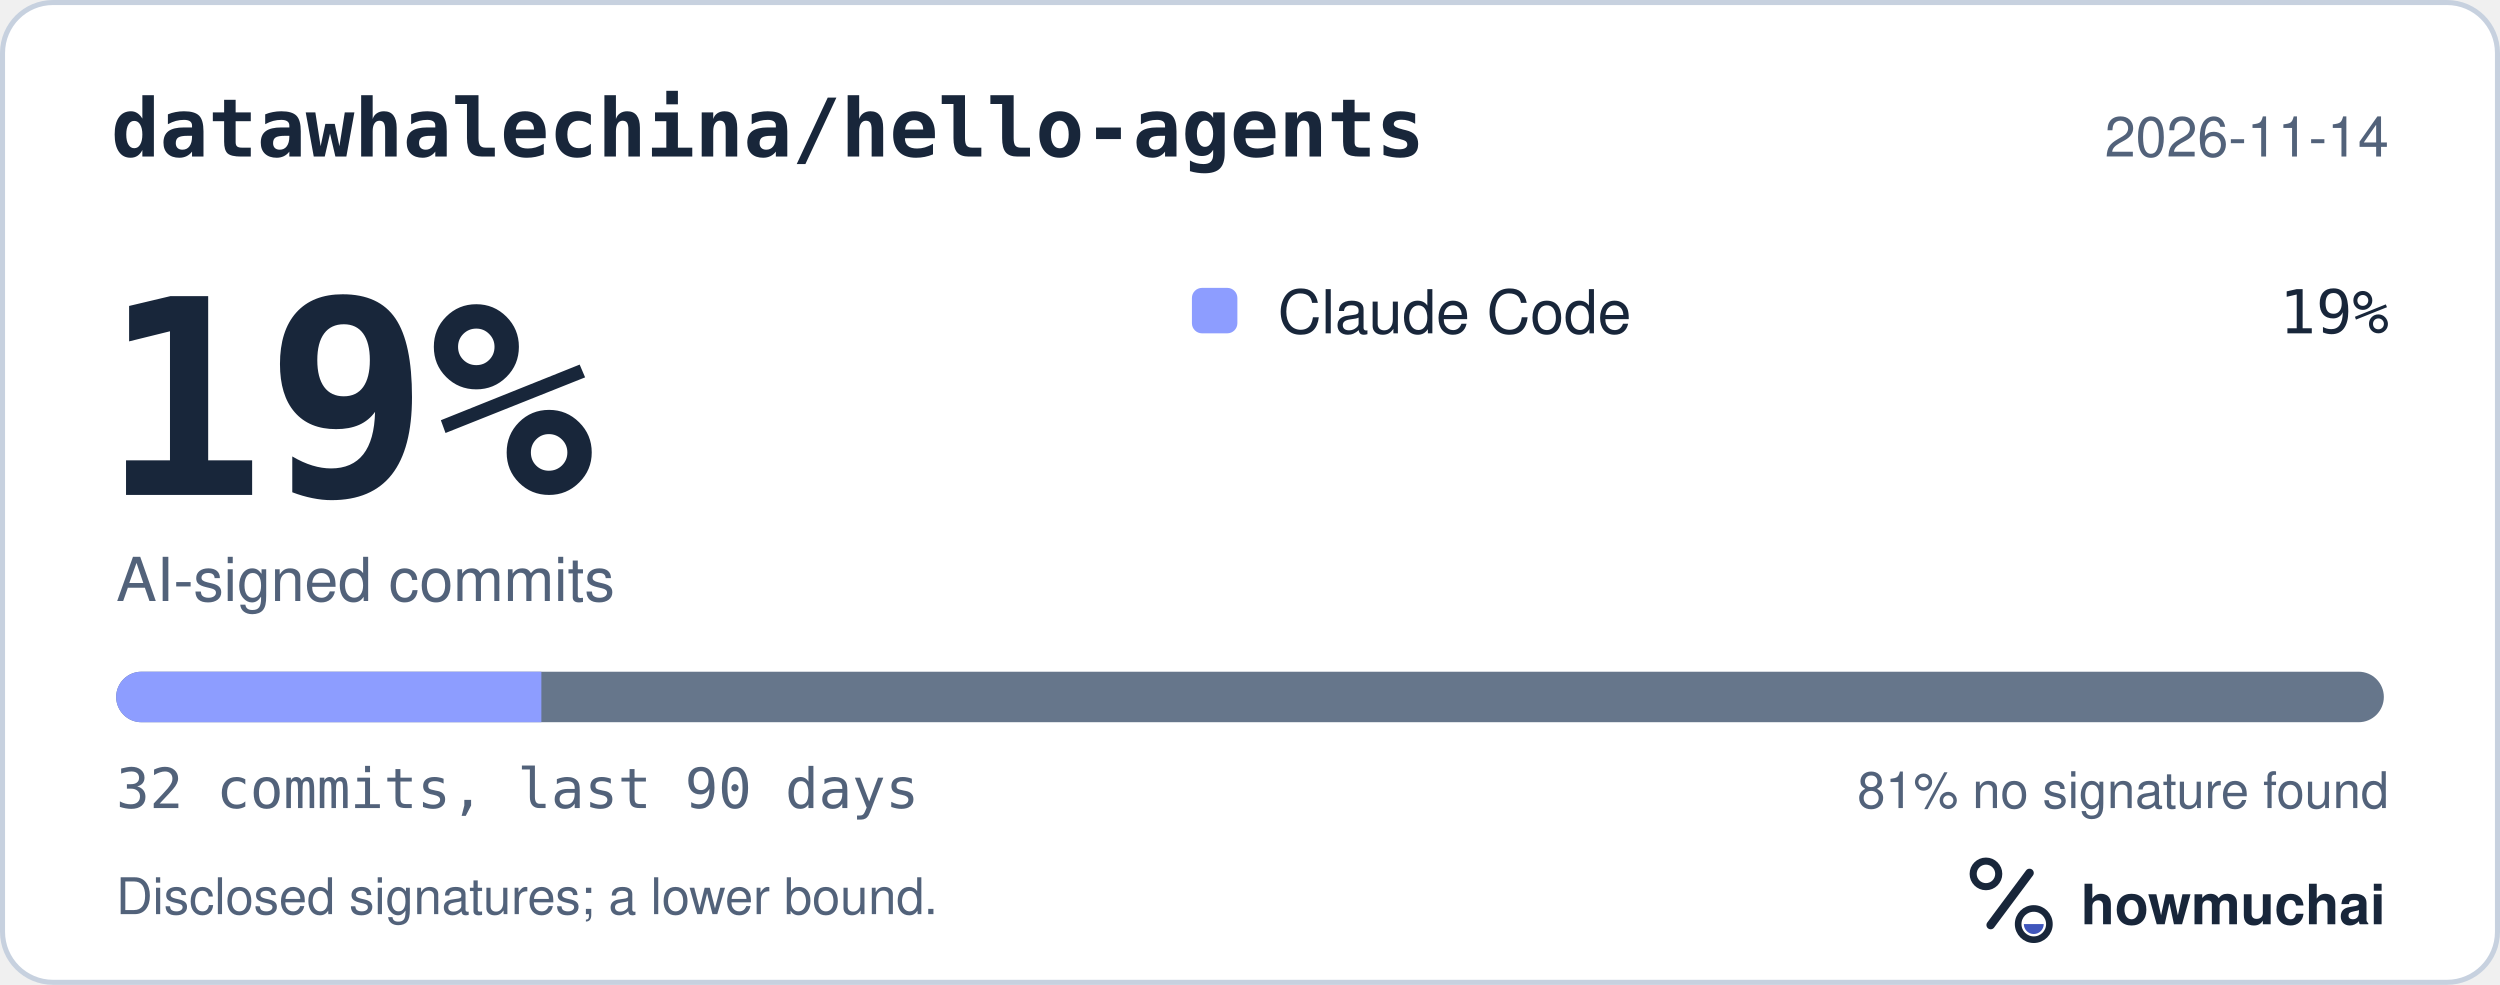
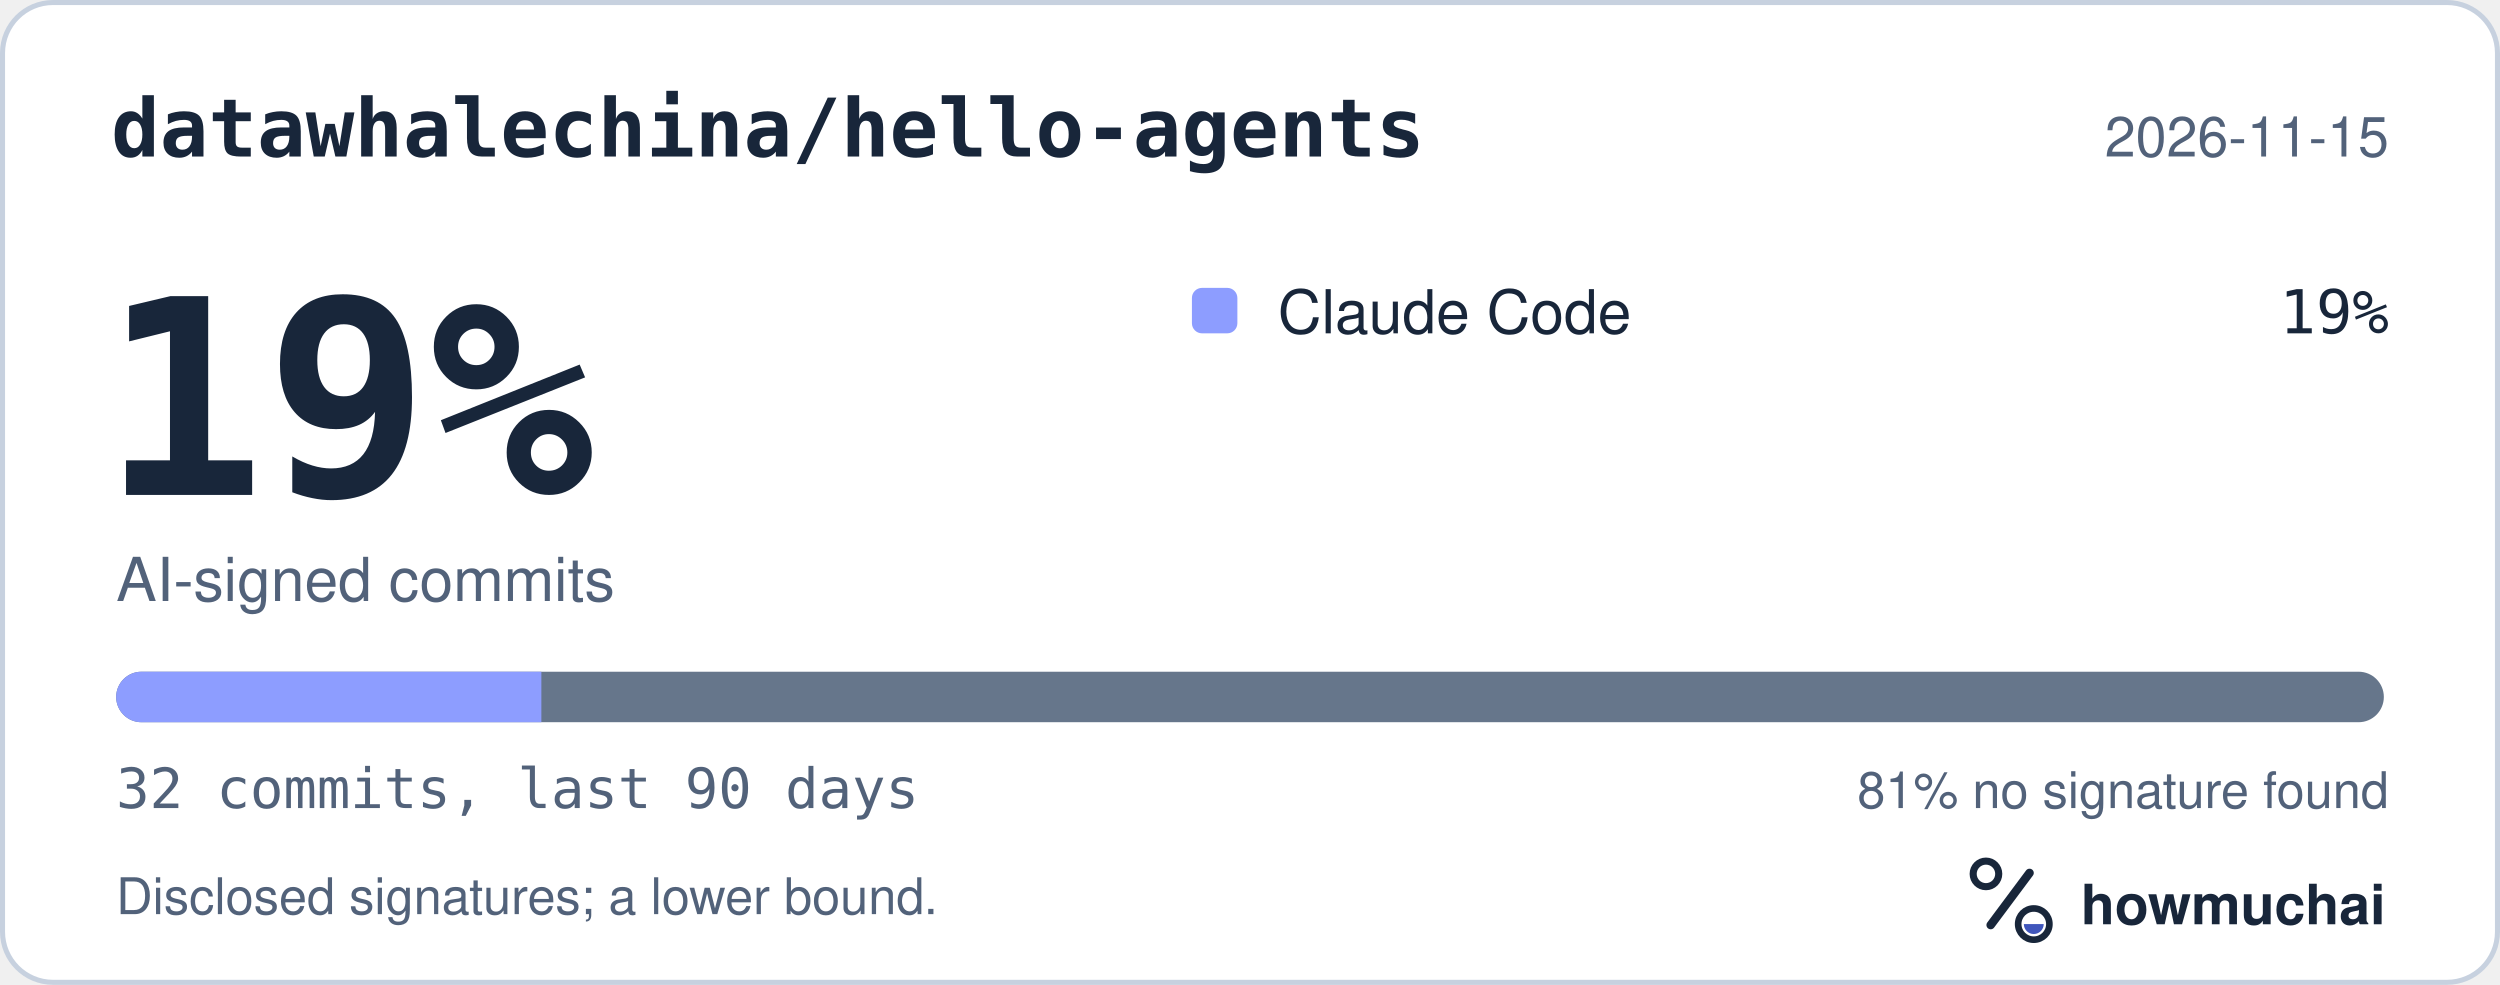
<svg xmlns="http://www.w3.org/2000/svg" width="495" height="195" viewBox="0 0 495 195" role="img" aria-labelledby="hm-t hm-d">
  <rect x="0.5" y="0.5" width="494" height="194" rx="10" fill="#FFFFFF" stroke="#C7D1DF" />
  <text x="22" y="31" fill="#18263A" font-family="ui-monospace, SF Mono, Menlo, Consolas, IBM Plex Mono, monospace" font-size="16" font-weight="600">datawhalechina/hello-agents</text>
-   <text x="473" y="31" fill="#52627A" font-family="-apple-system, BlinkMacSystemFont, Segoe UI, Helvetica, Arial, Fira Sans, sans-serif" font-size="11" text-anchor="end">2026-11-14</text>
+   <text x="473" y="31" fill="#52627A" font-family="-apple-system, BlinkMacSystemFont, Segoe UI, Helvetica, Arial, Fira Sans, sans-serif" font-size="11" text-anchor="end">2026-11-15</text>
  <text x="20" y="98" fill="#18263A" font-family="ui-monospace, SF Mono, Menlo, Consolas, IBM Plex Mono, monospace" font-size="54" font-weight="700">19%</text>
  <text x="23" y="119" fill="#52627A" font-family="-apple-system, BlinkMacSystemFont, Segoe UI, Helvetica, Arial, Fira Sans, sans-serif" font-size="12">AI-signed commits</text>
  <rect x="236" y="57" width="9" height="9" rx="2" fill="#8D9DFF" />
  <text x="253" y="66" fill="#18263A" font-family="-apple-system, BlinkMacSystemFont, Segoe UI, Helvetica, Arial, Fira Sans, sans-serif" font-size="12">Claude Code</text>
  <text x="473" y="66" fill="#18263A" font-family="ui-monospace, SF Mono, Menlo, Consolas, IBM Plex Mono, monospace" font-size="12" text-anchor="end">19%</text>
  <defs>
    <clipPath id="hm-bar">
      <rect x="23" y="133" width="449" height="10" rx="5" />
    </clipPath>
  </defs>
  <rect x="23" y="133" width="449" height="10" rx="5" fill="#66768B" />
  <g clip-path="url(#hm-bar)">
    <rect x="23.00" y="133" width="84.19" height="10" fill="#8D9DFF" />
  </g>
  <text x="23" y="160" fill="#52627A" font-family="ui-monospace, SF Mono, Menlo, Consolas, IBM Plex Mono, monospace" font-size="11">32 commits, last 90 days</text>
  <text x="473" y="160" fill="#52627A" font-family="-apple-system, BlinkMacSystemFont, Segoe UI, Helvetica, Arial, Fira Sans, sans-serif" font-size="10" text-anchor="end">81% no signature found</text>
  <text x="23" y="181" fill="#52627A" font-family="-apple-system, BlinkMacSystemFont, Segoe UI, Helvetica, Arial, Fira Sans, sans-serif" font-size="10">Disclosed signatures; a lower bound.</text>
  <g transform="translate(386 166) scale(0.046875)">
    <circle cx="154" cy="150" r="54" fill="none" stroke="#18263A" stroke-width="30" />
    <path d="M174 366 338 146" fill="none" stroke="#18263A" stroke-width="36" stroke-linecap="round" />
    <circle cx="356" cy="362" r="66" fill="none" stroke="#18263A" stroke-width="28" />
    <path d="M314 362a42 42 0 0 0 84 0Z" fill="#4056BC" />
  </g>
  <text x="412" y="183" fill="#18263A" font-family="-apple-system, BlinkMacSystemFont, Segoe UI, Helvetica, Arial, Fira Sans, sans-serif" font-size="11" font-weight="650">howmuchai</text>
</svg>
